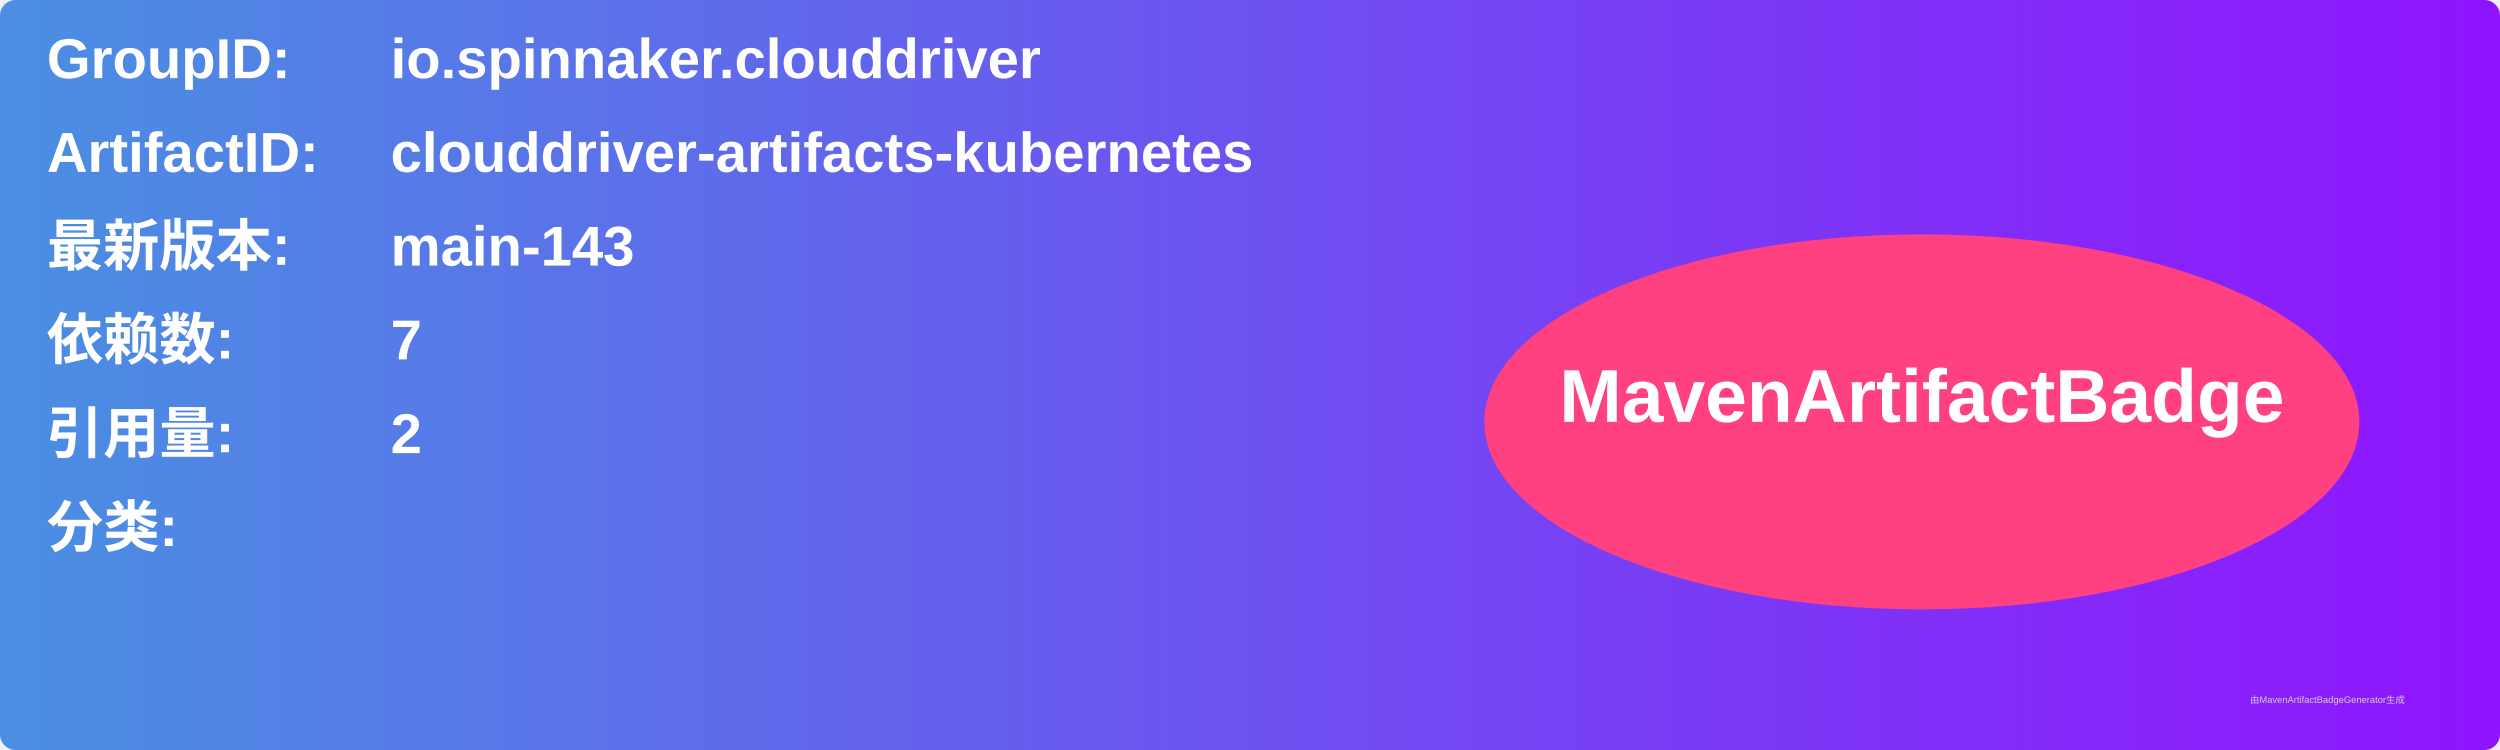
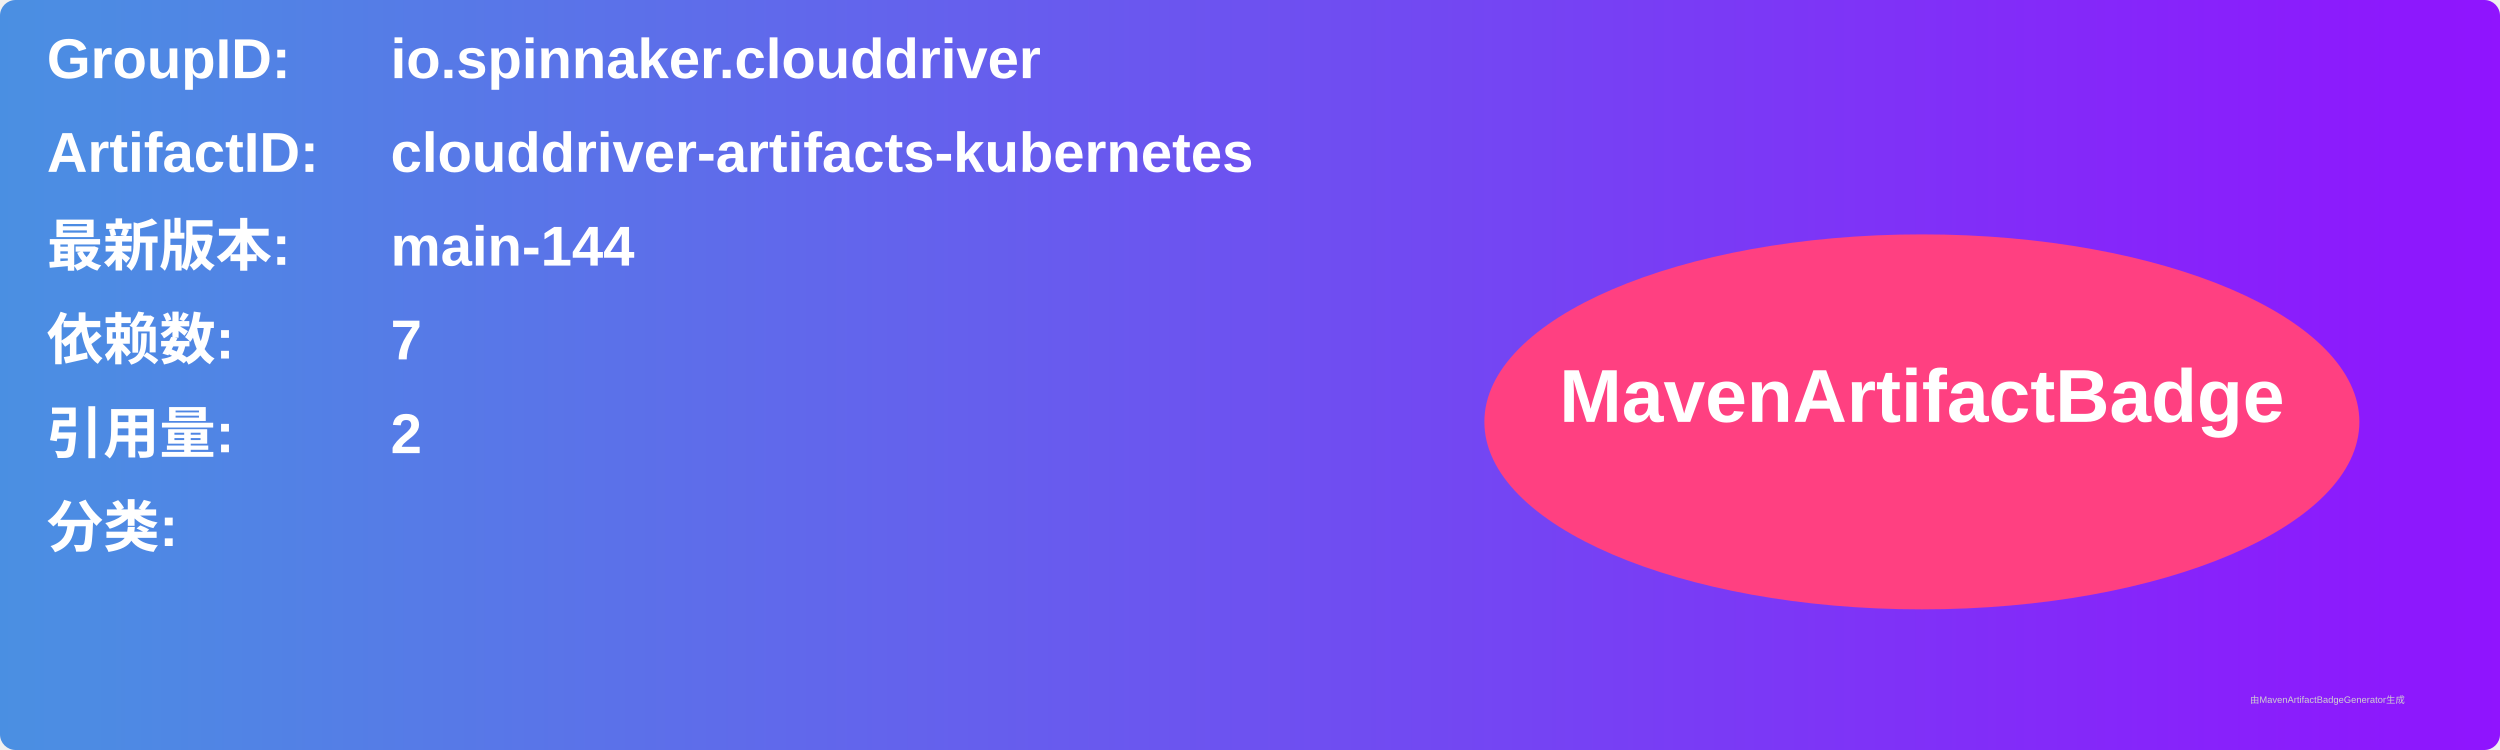
<svg xmlns="http://www.w3.org/2000/svg" width="800" height="240" viewBox="0 0 800 240">
  <linearGradient id="grad" x1="0%" y1="0%" x2="100%" y2="0%">
    <stop offset="0%" stop-color="#4a90e2" />
    <stop offset="100%" stop-color="#9013fe" />
  </linearGradient>
  <rect width="100%" height="100%" rx="5" ry="5" fill="url(#grad)" />
  <g transform="translate(15, 15)">
    <text x="0" y="10" font-family="Arial" font-size="18" fill="white" font-weight="bold" width="260">GroupID:</text>
    <text x="110" y="10" font-family="Arial" font-size="18" fill="white" font-weight="bold" width="460">io.spinnaker.clouddriver</text>
    <text x="0" y="40" font-family="Arial" font-size="18" fill="white" font-weight="bold" width="260">ArtifactID:</text>
    <text x="110" y="40" font-family="Arial" font-size="18" fill="white" font-weight="bold" width="460">clouddriver-artifacts-kubernetes</text>
    <text x="0" y="70" font-family="Arial" font-size="18" fill="white" font-weight="bold">最新版本:</text>
    <text x="110" y="70" font-family="Arial" font-size="18" fill="white" font-weight="bold">
-       <tspan font-weight="bold">main-143</tspan>
+       <tspan font-weight="bold">main-144</tspan>
    </text>
    <text x="0" y="100" font-family="Arial" font-size="18" fill="white" font-weight="bold">依赖数: </text>
    <text x="110" y="100" font-family="Arial" font-size="18" fill="white">
      <tspan font-weight="bold">7</tspan>
    </text>
    <text x="0" y="130" font-family="Arial" font-size="18" fill="white" font-weight="bold">引用量: </text>
    <text x="110" y="130" font-family="Arial" font-size="18" fill="white">
      <tspan font-weight="bold">2</tspan>
    </text>
    <text x="0" y="160" font-family="Arial" font-size="18" fill="white" font-weight="bold">分类:</text>
    <text x="10" y="190" font-family="Arial" font-size="10" fill="white">
      <tspan font-weight="bold" />
    </text>
    <ellipse cx="600" cy="120" rx="140" ry="60" fill="#ff4081" />
    <text x="600" y="120" text-anchor="middle" font-family="Arial" font-size="24" fill="white" font-weight="bold">MavenArtifactBadge</text>
  </g>
  <text x="720" y="225" font-family="Arial" font-size="3" fill="#d0d0d0">由MavenArtifactBadgeGenerator生成</text>
</svg>
